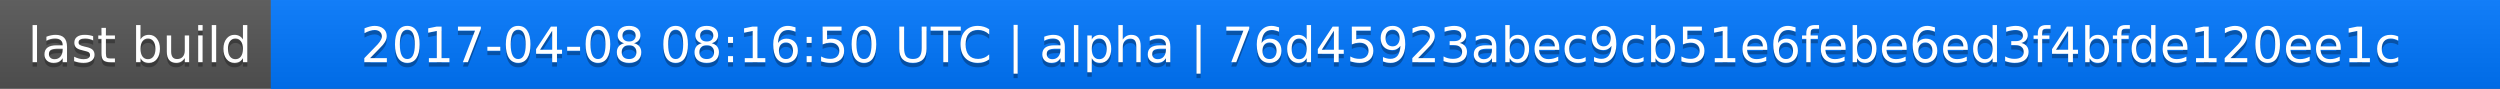
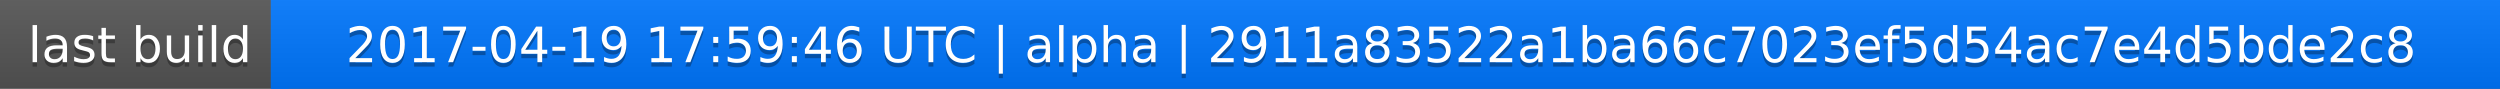
<svg xmlns="http://www.w3.org/2000/svg" width="563" height="20">
  <linearGradient id="a" x2="0" y2="100%">
    <stop offset="0" stop-color="#bbb" stop-opacity=".1" />
    <stop offset="1" stop-opacity=".1" />
  </linearGradient>
  <rect rx="0" width="563" height="20" fill="#555" />
  <rect rx="0" x="61" width="502" height="20" fill="#07f" />
  <path fill="#07f" d="M61 0h4v20h-4z" />
  <rect rx="0" width="563" height="20" fill="url(#a)" />
  <g fill="#fff" text-anchor="middle" font-family="DejaVu Sans,Verdana,Geneva,sans-serif" font-size="11">
    <text x="31.5" y="15" fill="#010101" fill-opacity=".3">last build</text>
    <text x="31.5" y="14">last build</text>
-     <text x="311" y="15" fill="#010101" fill-opacity=".3">2017-04-08 08:16:50 UTC | alpha | 76d45923abec9cb51e6febe6ed3f4bfde120ee1c</text>
-     <text x="311" y="14">2017-04-08 08:16:50 UTC | alpha | 76d45923abec9cb51e6febe6ed3f4bfde120ee1c</text>
+     <text x="311" y="15" fill="#010101" fill-opacity=".3">2017-04-19 17:59:46 UTC | alpha | 2911a83522a1ba66c7023ef5d54ac7e4d5bde2c8</text>
+     <text x="311" y="14">2017-04-19 17:59:46 UTC | alpha | 2911a83522a1ba66c7023ef5d54ac7e4d5bde2c8</text>
  </g>
</svg>
